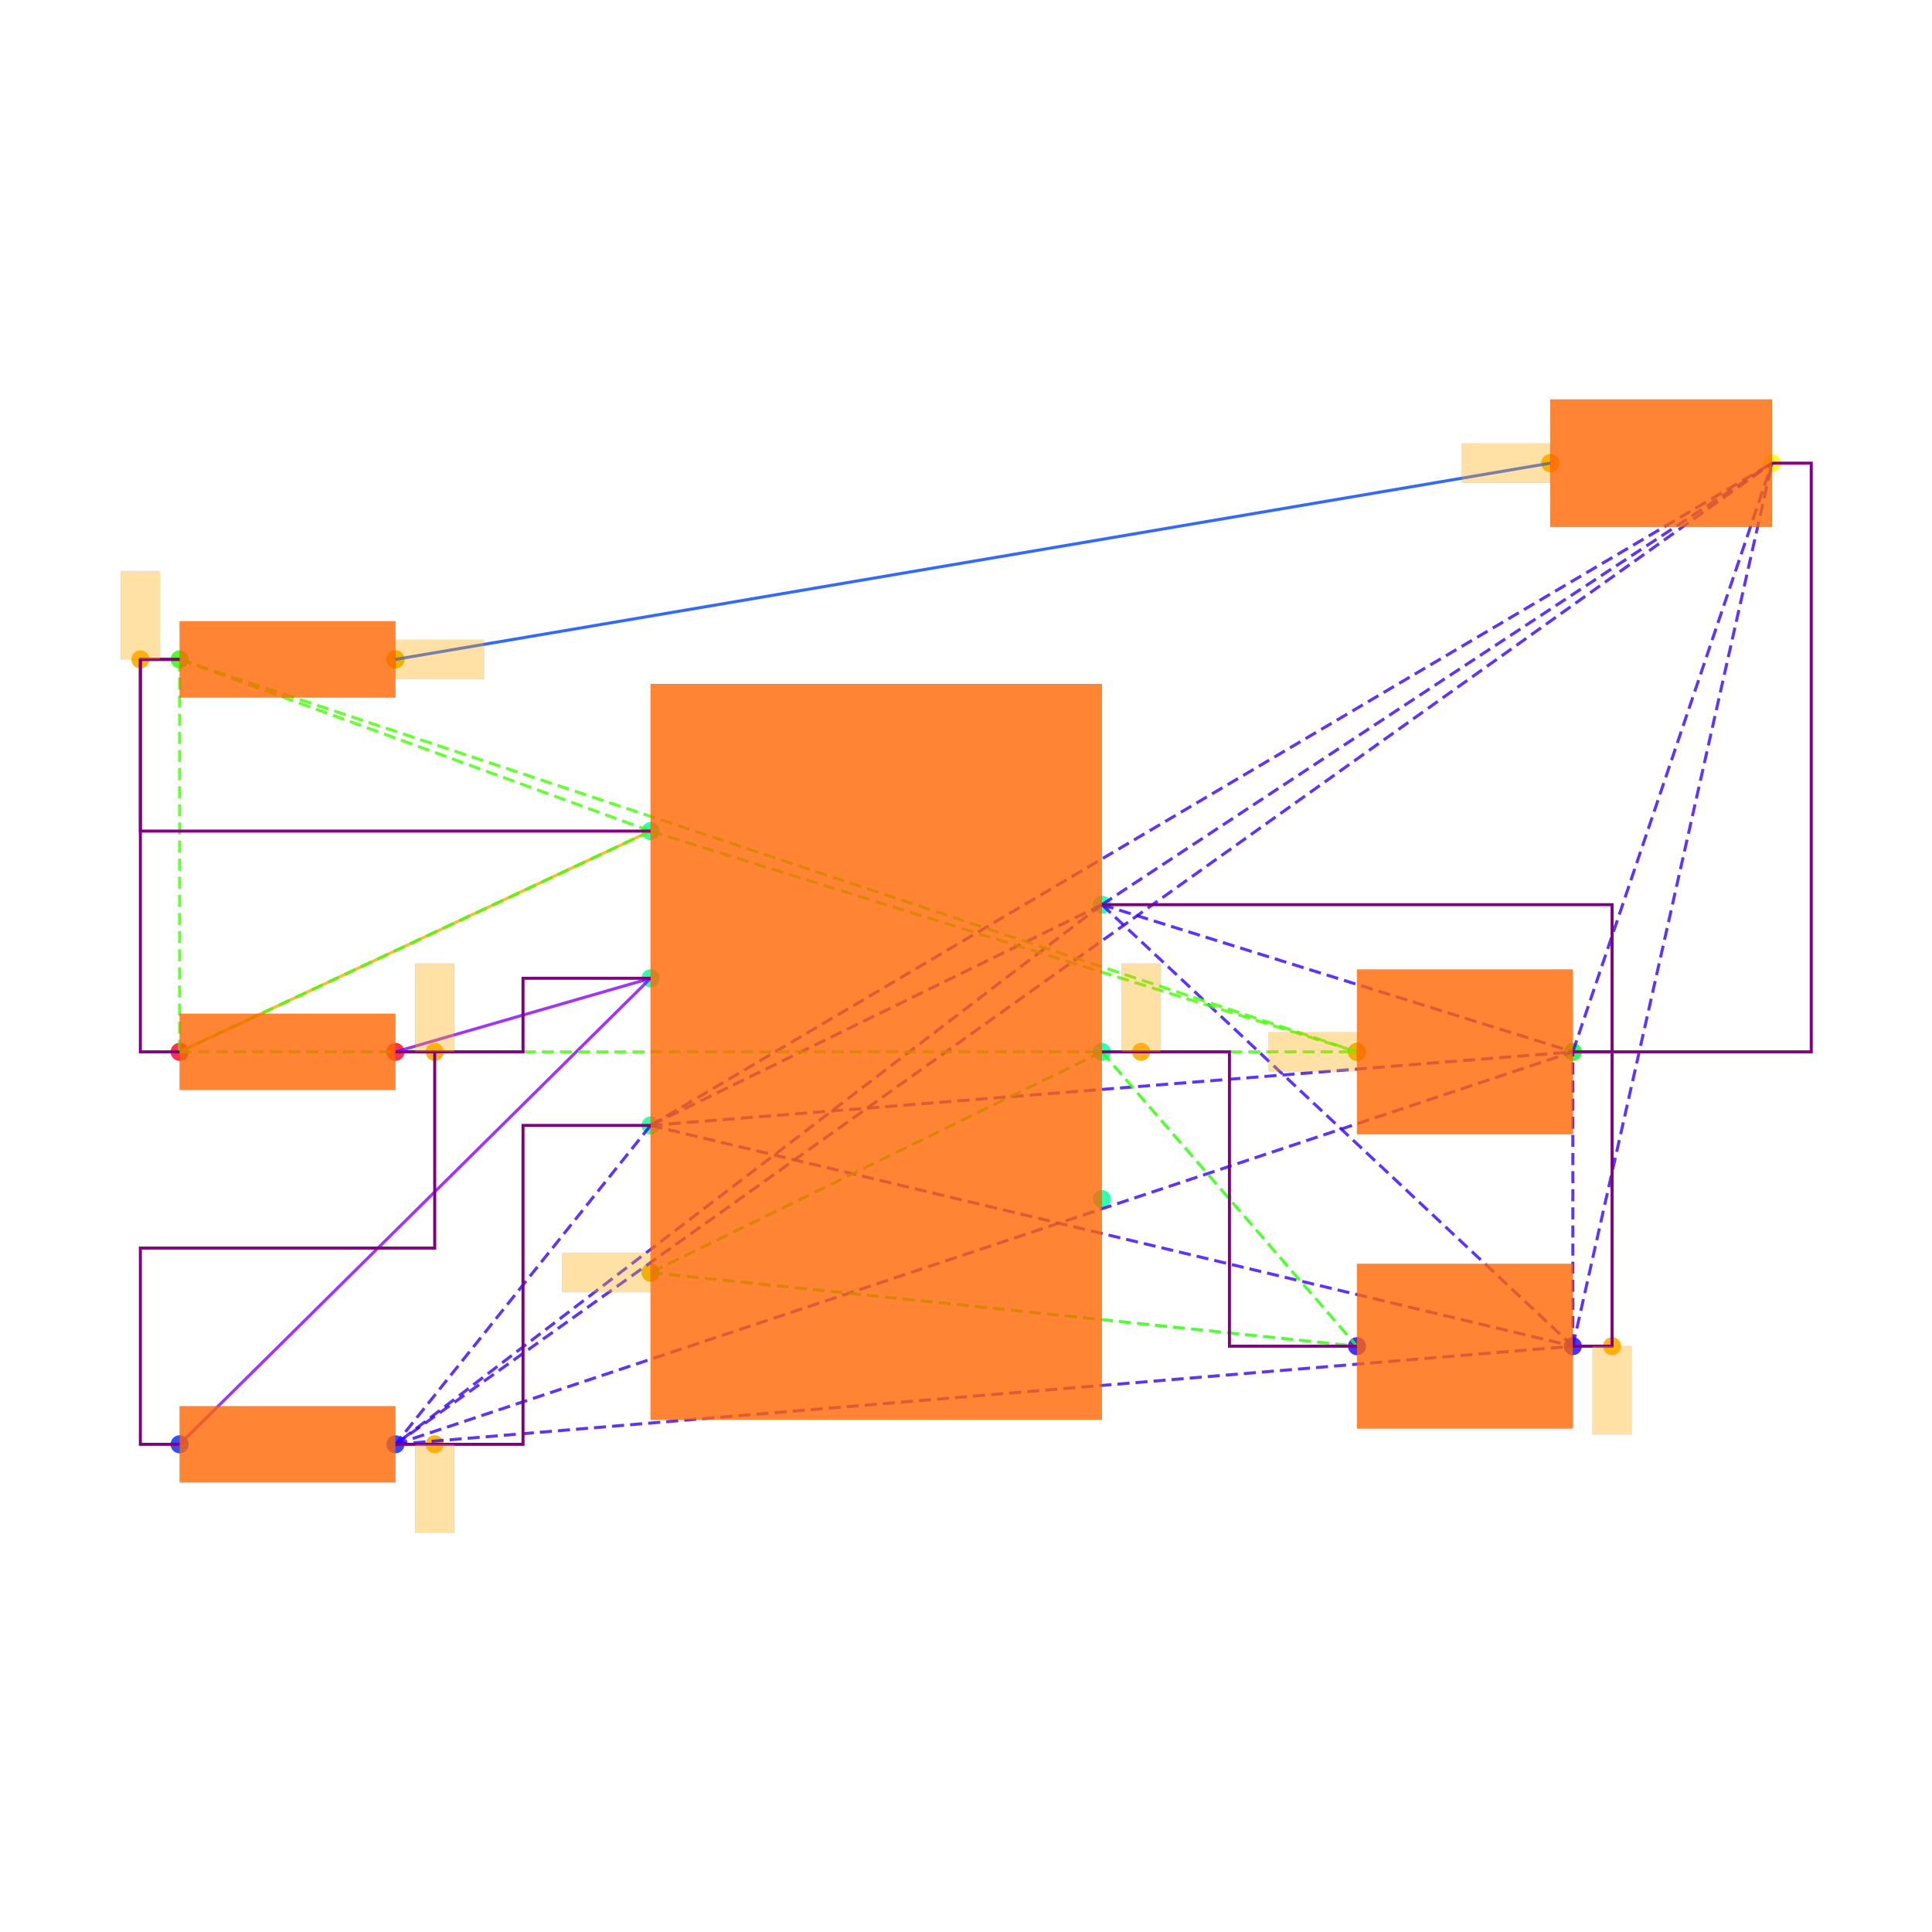
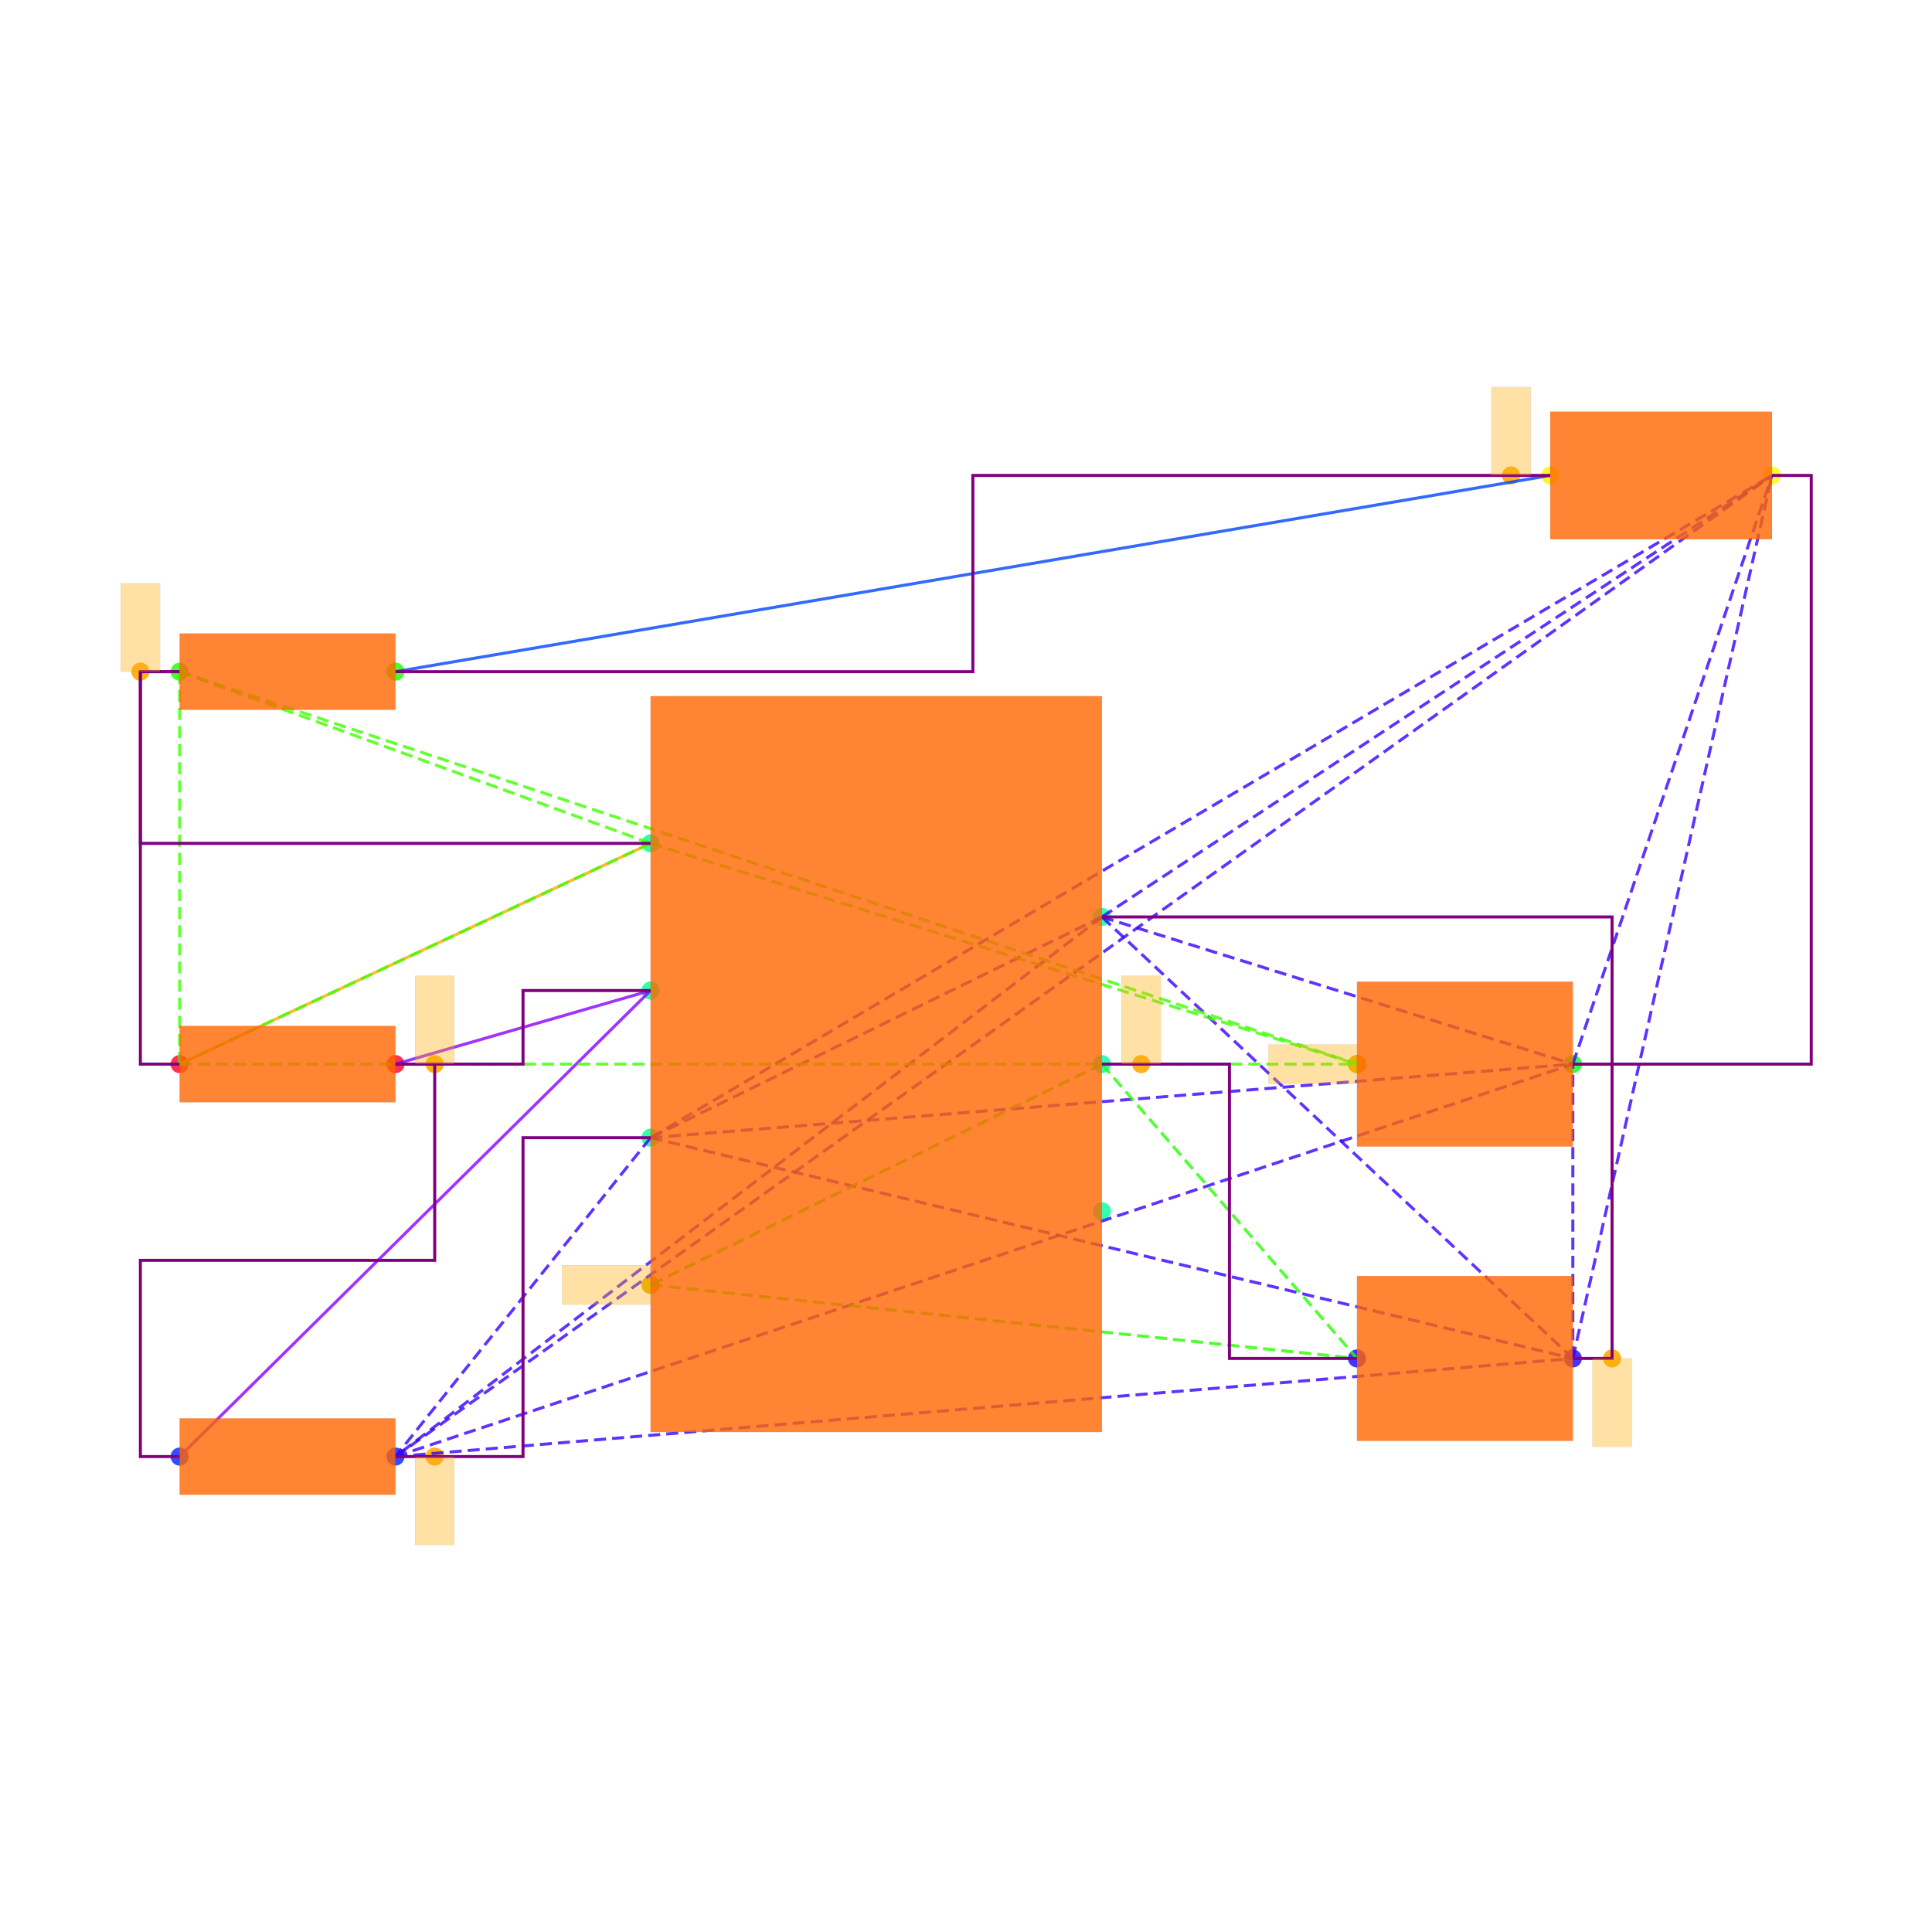
<svg xmlns="http://www.w3.org/2000/svg" width="640" height="640" viewBox="0 0 640 640">
  <rect width="100%" height="100%" fill="white" />
  <g>
-     <circle data-type="point" data-label="PWR1.7 x+" data-x="1.15" data-y="0.75" cx="365.015" cy="299.687" r="3" fill="hsl(159, 100%, 50%, 0.8)" />
-   </g>
-   <g>
-     <circle data-type="point" data-label="PWR1.6 x+" data-x="1.15" data-y="0" cx="365.015" cy="348.439" r="3" fill="hsl(158, 100%, 50%, 0.8)" />
-   </g>
-   <g>
-     <circle data-type="point" data-label="PWR1.5 x+" data-x="1.15" data-y="-0.75" cx="365.015" cy="397.191" r="3" fill="hsl(157, 100%, 50%, 0.8)" />
-   </g>
-   <g>
-     <circle data-type="point" data-label="PWR1.4 x-" data-x="-1.15" data-y="-1.125" cx="215.508" cy="421.567" r="3" fill="hsl(156, 100%, 50%, 0.8)" />
-   </g>
-   <g>
-     <circle data-type="point" data-label="PWR1.3 x-" data-x="-1.15" data-y="-0.375" cx="215.508" cy="372.815" r="3" fill="hsl(155, 100%, 50%, 0.8)" />
-   </g>
-   <g>
-     <circle data-type="point" data-label="PWR1.2 x-" data-x="-1.15" data-y="0.375" cx="215.508" cy="324.063" r="3" fill="hsl(154, 100%, 50%, 0.8)" />
-   </g>
-   <g>
-     <circle data-type="point" data-label="PWR1.1 x-" data-x="-1.15" data-y="1.125" cx="215.508" cy="275.311" r="3" fill="hsl(153, 100%, 50%, 0.8)" />
-   </g>
-   <g>
-     <circle data-type="point" data-label="R6.1 x-" data-x="-3.55" data-y="0" cx="59.501" cy="348.439" r="3" fill="hsl(351, 100%, 50%, 0.8)" />
-   </g>
-   <g>
-     <circle data-type="point" data-label="R6.2 x+" data-x="-2.45" data-y="0" cx="131.004" cy="348.439" r="3" fill="hsl(352, 100%, 50%, 0.8)" />
-   </g>
-   <g>
-     <circle data-type="point" data-label="R7.1 x-" data-x="-3.55" data-y="-1.9999999999999998" cx="59.501" cy="478.445" r="3" fill="hsl(232, 100%, 50%, 0.8)" />
-   </g>
-   <g>
-     <circle data-type="point" data-label="R7.2 x+" data-x="-2.45" data-y="-1.9999999999999998" cx="131.004" cy="478.445" r="3" fill="hsl(233, 100%, 50%, 0.8)" />
-   </g>
-   <g>
-     <circle data-type="point" data-label="R8.1 x-" data-x="-3.55" data-y="2" cx="59.501" cy="218.433" r="3" fill="hsl(113, 100%, 50%, 0.8)" />
-   </g>
-   <g>
-     <circle data-type="point" data-label="R8.2 x+" data-x="-2.45" data-y="2" cx="131.004" cy="218.433" r="3" fill="hsl(114, 100%, 50%, 0.8)" />
-   </g>
-   <g>
-     <circle data-type="point" data-label="C6.1 x-" data-x="2.45" data-y="-1.5" cx="449.518" cy="445.943" r="3" fill="hsl(246, 100%, 50%, 0.8)" />
-   </g>
-   <g>
-     <circle data-type="point" data-label="C6.2 x+" data-x="3.55" data-y="-1.5" cx="521.021" cy="445.943" r="3" fill="hsl(247, 100%, 50%, 0.8)" />
-   </g>
-   <g>
-     <circle data-type="point" data-label="C7.1 x-" data-x="2.45" data-y="0" cx="449.518" cy="348.439" r="3" fill="hsl(127, 100%, 50%, 0.8)" />
-   </g>
-   <g>
-     <circle data-type="point" data-label="C7.2 x+" data-x="3.55" data-y="0" cx="521.021" cy="348.439" r="3" fill="hsl(128, 100%, 50%, 0.8)" />
-   </g>
-   <g>
-     <circle data-type="point" data-label="LED1.1 x-" data-x="3.435" data-y="3" cx="513.546" cy="153.43" r="3" fill="hsl(57, 100%, 50%, 0.8)" />
-   </g>
-   <g>
-     <circle data-type="point" data-label="LED1.2 x+" data-x="4.5649999999999995" data-y="3" cx="586.999" cy="153.43" r="3" fill="hsl(58, 100%, 50%, 0.8)" />
-   </g>
-   <g>
-     <circle data-type="point" data-label="" data-x="-3.75" data-y="2" cx="46.5" cy="218.433" r="3" fill="hsl(40, 100%, 50%, 0.9)" />
-   </g>
-   <g>
-     <circle data-type="point" data-label="" data-x="2.45" data-y="0" cx="449.518" cy="348.439" r="3" fill="hsl(40, 100%, 50%, 0.9)" />
-   </g>
-   <g>
-     <circle data-type="point" data-label="" data-x="3.435" data-y="3" cx="513.546" cy="153.43" r="3" fill="hsl(40, 100%, 50%, 0.9)" />
-   </g>
-   <g>
-     <circle data-type="point" data-label="" data-x="-2.45" data-y="2" cx="131.004" cy="218.433" r="3" fill="hsl(40, 100%, 50%, 0.9)" />
-   </g>
-   <g>
-     <circle data-type="point" data-label="" data-x="-2.25" data-y="0" cx="144.005" cy="348.439" r="3" fill="hsl(40, 100%, 50%, 0.9)" />
-   </g>
-   <g>
-     <circle data-type="point" data-label="" data-x="3.75" data-y="-1.5" cx="534.022" cy="445.943" r="3" fill="hsl(40, 100%, 50%, 0.9)" />
-   </g>
-   <g>
-     <circle data-type="point" data-label="" data-x="-2.25" data-y="-1.9999999999999998" cx="144.005" cy="478.445" r="3" fill="hsl(40, 100%, 50%, 0.9)" />
-   </g>
-   <g>
-     <circle data-type="point" data-label="" data-x="1.3499999999999999" data-y="0" cx="378.015" cy="348.439" r="3" fill="hsl(40, 100%, 50%, 0.9)" />
-   </g>
-   <g>
-     <circle data-type="point" data-label="" data-x="-1.15" data-y="-1.125" cx="215.508" cy="421.567" r="3" fill="hsl(40, 100%, 50%, 0.9)" />
-   </g>
-   <g>
-     <polyline data-points="-3.55,0 -1.15,1.125" data-type="line" data-label="" points="59.501,348.439 215.508,275.311" fill="none" stroke="hsl(40, 100%, 50%, 0.8)" stroke-width="1" />
-   </g>
-   <g>
-     <polyline data-points="3.435,3 -2.45,2" data-type="line" data-label="" points="513.546,153.43 131.004,218.433" fill="none" stroke="hsl(224, 100%, 50%, 0.8)" stroke-width="1" />
-   </g>
-   <g>
-     <polyline data-points="-1.15,0.375 -2.45,0" data-type="line" data-label="" points="215.508,324.063 131.004,348.439" fill="none" stroke="hsl(272, 100%, 50%, 0.8)" stroke-width="1" />
-   </g>
-   <g>
-     <polyline data-points="-1.15,0.375 -3.55,-1.9999999999999998" data-type="line" data-label="" points="215.508,324.063 59.501,478.445" fill="none" stroke="hsl(272, 100%, 50%, 0.8)" stroke-width="1" />
-   </g>
-   <g>
-     <polyline data-points="1.15,0.75 -1.15,-0.375" data-type="line" data-label="" points="365.015,299.687 215.508,372.815" fill="none" stroke="hsl(253, 100%, 50%, 0.8)" stroke-width="1" stroke-dasharray="4 2" />
-   </g>
-   <g>
-     <polyline data-points="1.15,0.75 -2.45,-1.9999999999999998" data-type="line" data-label="" points="365.015,299.687 131.004,478.445" fill="none" stroke="hsl(253, 100%, 50%, 0.8)" stroke-width="1" stroke-dasharray="4 2" />
-   </g>
-   <g>
-     <polyline data-points="1.15,0.75 3.55,-1.5" data-type="line" data-label="" points="365.015,299.687 521.021,445.943" fill="none" stroke="hsl(253, 100%, 50%, 0.8)" stroke-width="1" stroke-dasharray="4 2" />
-   </g>
-   <g>
-     <polyline data-points="1.15,0.75 3.55,0" data-type="line" data-label="" points="365.015,299.687 521.021,348.439" fill="none" stroke="hsl(253, 100%, 50%, 0.8)" stroke-width="1" stroke-dasharray="4 2" />
-   </g>
-   <g>
-     <polyline data-points="1.15,0.75 4.5649999999999995,3" data-type="line" data-label="" points="365.015,299.687 586.999,153.43" fill="none" stroke="hsl(253, 100%, 50%, 0.8)" stroke-width="1" stroke-dasharray="4 2" />
-   </g>
-   <g>
-     <polyline data-points="-1.15,-0.375 -2.45,-1.9999999999999998" data-type="line" data-label="" points="215.508,372.815 131.004,478.445" fill="none" stroke="hsl(253, 100%, 50%, 0.8)" stroke-width="1" stroke-dasharray="4 2" />
-   </g>
-   <g>
-     <polyline data-points="-1.15,-0.375 3.55,-1.5" data-type="line" data-label="" points="215.508,372.815 521.021,445.943" fill="none" stroke="hsl(253, 100%, 50%, 0.8)" stroke-width="1" stroke-dasharray="4 2" />
-   </g>
-   <g>
-     <polyline data-points="-1.15,-0.375 3.55,0" data-type="line" data-label="" points="215.508,372.815 521.021,348.439" fill="none" stroke="hsl(253, 100%, 50%, 0.8)" stroke-width="1" stroke-dasharray="4 2" />
-   </g>
-   <g>
-     <polyline data-points="-1.15,-0.375 4.5649999999999995,3" data-type="line" data-label="" points="215.508,372.815 586.999,153.43" fill="none" stroke="hsl(253, 100%, 50%, 0.8)" stroke-width="1" stroke-dasharray="4 2" />
-   </g>
-   <g>
-     <polyline data-points="-2.45,-1.9999999999999998 3.55,-1.5" data-type="line" data-label="" points="131.004,478.445 521.021,445.943" fill="none" stroke="hsl(253, 100%, 50%, 0.8)" stroke-width="1" stroke-dasharray="4 2" />
-   </g>
-   <g>
-     <polyline data-points="-2.45,-1.9999999999999998 3.55,0" data-type="line" data-label="" points="131.004,478.445 521.021,348.439" fill="none" stroke="hsl(253, 100%, 50%, 0.8)" stroke-width="1" stroke-dasharray="4 2" />
-   </g>
-   <g>
-     <polyline data-points="-2.45,-1.9999999999999998 4.5649999999999995,3" data-type="line" data-label="" points="131.004,478.445 586.999,153.43" fill="none" stroke="hsl(253, 100%, 50%, 0.8)" stroke-width="1" stroke-dasharray="4 2" />
-   </g>
-   <g>
-     <polyline data-points="3.55,-1.5 3.55,0" data-type="line" data-label="" points="521.021,445.943 521.021,348.439" fill="none" stroke="hsl(253, 100%, 50%, 0.8)" stroke-width="1" stroke-dasharray="4 2" />
-   </g>
-   <g>
-     <polyline data-points="3.55,-1.5 4.5649999999999995,3" data-type="line" data-label="" points="521.021,445.943 586.999,153.43" fill="none" stroke="hsl(253, 100%, 50%, 0.8)" stroke-width="1" stroke-dasharray="4 2" />
-   </g>
-   <g>
-     <polyline data-points="3.55,0 4.5649999999999995,3" data-type="line" data-label="" points="521.021,348.439 586.999,153.43" fill="none" stroke="hsl(253, 100%, 50%, 0.8)" stroke-width="1" stroke-dasharray="4 2" />
-   </g>
-   <g>
-     <polyline data-points="1.15,0 -1.15,-1.125" data-type="line" data-label="" points="365.015,348.439 215.508,421.567" fill="none" stroke="hsl(111, 100%, 50%, 0.8)" stroke-width="1" stroke-dasharray="4 2" />
-   </g>
-   <g>
-     <polyline data-points="1.15,0 2.45,-1.5" data-type="line" data-label="" points="365.015,348.439 449.518,445.943" fill="none" stroke="hsl(111, 100%, 50%, 0.8)" stroke-width="1" stroke-dasharray="4 2" />
-   </g>
-   <g>
-     <polyline data-points="-1.15,-1.125 2.45,-1.5" data-type="line" data-label="" points="215.508,421.567 449.518,445.943" fill="none" stroke="hsl(111, 100%, 50%, 0.8)" stroke-width="1" stroke-dasharray="4 2" />
-   </g>
-   <g>
-     <polyline data-points="-1.15,1.125 -3.55,0" data-type="line" data-label="" points="215.508,275.311 59.501,348.439" fill="none" stroke="hsl(105, 100%, 50%, 0.8)" stroke-width="1" stroke-dasharray="4 2" />
-   </g>
-   <g>
-     <polyline data-points="-1.15,1.125 -3.55,2" data-type="line" data-label="" points="215.508,275.311 59.501,218.433" fill="none" stroke="hsl(105, 100%, 50%, 0.8)" stroke-width="1" stroke-dasharray="4 2" />
-   </g>
-   <g>
-     <polyline data-points="-1.15,1.125 2.45,0" data-type="line" data-label="" points="215.508,275.311 449.518,348.439" fill="none" stroke="hsl(105, 100%, 50%, 0.8)" stroke-width="1" stroke-dasharray="4 2" />
-   </g>
-   <g>
-     <polyline data-points="-3.55,0 -3.55,2" data-type="line" data-label="" points="59.501,348.439 59.501,218.433" fill="none" stroke="hsl(105, 100%, 50%, 0.8)" stroke-width="1" stroke-dasharray="4 2" />
-   </g>
-   <g>
-     <polyline data-points="-3.55,0 2.45,0" data-type="line" data-label="" points="59.501,348.439 449.518,348.439" fill="none" stroke="hsl(105, 100%, 50%, 0.8)" stroke-width="1" stroke-dasharray="4 2" />
-   </g>
-   <g>
-     <polyline data-points="-3.55,2 2.45,0" data-type="line" data-label="" points="59.501,218.433 449.518,348.439" fill="none" stroke="hsl(105, 100%, 50%, 0.8)" stroke-width="1" stroke-dasharray="4 2" />
-   </g>
-   <g>
-     <polyline data-points="-3.55,2 -3.75,2 -3.75,1.125 -1.1500000000000004,1.125" data-type="line" data-label="" points="59.501,218.433 46.5,218.433 46.5,275.311 215.508,275.311" fill="none" stroke="purple" stroke-width="1" />
-   </g>
-   <g>
-     <polyline data-points="-3.55,0 -3.75,0 -3.75,2 -3.55,2" data-type="line" data-label="" points="59.501,348.439 46.5,348.439 46.5,218.433 59.501,218.433" fill="none" stroke="purple" stroke-width="1" />
-   </g>
-   <g>
-     <polyline data-points="-2.45,0 -2.25,0 -1.8,0 -1.8,0.375 -1.3499999999999999,0.375 -1.15,0.375" data-type="line" data-label="" points="131.004,348.439 144.005,348.439 173.256,348.439 173.256,324.063 202.507,324.063 215.508,324.063" fill="none" stroke="purple" stroke-width="1" />
-   </g>
-   <g>
-     <polyline data-points="-3.55,-1.9999999999999998 -3.75,-1.9999999999999998 -3.75,-0.9999999999999999 -2.25,-0.9999999999999999 -2.25,0 -2.45,0" data-type="line" data-label="" points="59.501,478.445 46.5,478.445 46.5,413.442 144.005,413.442 144.005,348.439 131.004,348.439" fill="none" stroke="purple" stroke-width="1" />
-   </g>
-   <g>
-     <polyline data-points="3.55,0 3.75,0 3.75,-1.5 3.55,-1.5" data-type="line" data-label="" points="521.021,348.439 534.022,348.439 534.022,445.943 521.021,445.943" fill="none" stroke="purple" stroke-width="1" />
-   </g>
-   <g>
-     <polyline data-points="1.15,0.75 3.75,0.75 3.75,0 3.55,0" data-type="line" data-label="" points="365.015,299.687 534.022,299.687 534.022,348.439 521.021,348.439" fill="none" stroke="purple" stroke-width="1" />
-   </g>
-   <g>
-     <polyline data-points="4.5649999999999995,3 4.765,3 4.765,0 3.55,0" data-type="line" data-label="" points="586.999,153.43 600,153.43 600,348.439 521.021,348.439" fill="none" stroke="purple" stroke-width="1" />
-   </g>
-   <g>
-     <polyline data-points="-2.45,-1.9999999999999998 -2.25,-1.9999999999999998 -1.8,-1.9999999999999998 -1.8,-0.375 -1.3499999999999999,-0.375 -1.15,-0.375" data-type="line" data-label="" points="131.004,478.445 144.005,478.445 173.256,478.445 173.256,372.815 202.507,372.815 215.508,372.815" fill="none" stroke="purple" stroke-width="1" />
-   </g>
-   <g>
-     <polyline data-points="1.15,0 1.3499999999999999,0 1.8,0 1.8,-1.5 2.25,-1.5 2.45,-1.5" data-type="line" data-label="" points="365.015,348.439 378.015,348.439 407.266,348.439 407.266,445.943 436.518,445.943 449.518,445.943" fill="none" stroke="purple" stroke-width="1" />
-   </g>
-   <g>
-     <rect data-type="rect" data-label="schematic_component_0" data-x="0" data-y="0" x="215.508" y="226.558" width="149.507" height="243.761" fill="hsl(24, 100%, 50%, 0.8)" stroke="black" stroke-width="0.015" />
-   </g>
-   <g>
-     <rect data-type="rect" data-label="schematic_component_1" data-x="-3" data-y="0" x="59.501" y="335.799" width="71.503" height="25.28" fill="hsl(24, 100%, 50%, 0.8)" stroke="black" stroke-width="0.015" />
-   </g>
-   <g>
-     <rect data-type="rect" data-label="schematic_component_2" data-x="-3" data-y="-2" x="59.501" y="465.804" width="71.503" height="25.28" fill="hsl(24, 100%, 50%, 0.8)" stroke="black" stroke-width="0.015" />
-   </g>
-   <g>
-     <rect data-type="rect" data-label="schematic_component_3" data-x="-3" data-y="2" x="59.501" y="205.793" width="71.503" height="25.28" fill="hsl(24, 100%, 50%, 0.8)" stroke="black" stroke-width="0.015" />
-   </g>
-   <g>
-     <rect data-type="rect" data-label="schematic_component_4" data-x="3" data-y="-1.5" x="449.518" y="418.642" width="71.503" height="54.602" fill="hsl(24, 100%, 50%, 0.8)" stroke="black" stroke-width="0.015" />
-   </g>
-   <g>
-     <rect data-type="rect" data-label="schematic_component_5" data-x="3" data-y="0" x="449.518" y="321.138" width="71.503" height="54.602" fill="hsl(24, 100%, 50%, 0.8)" stroke="black" stroke-width="0.015" />
-   </g>
-   <g>
-     <rect data-type="rect" data-label="schematic_component_6" data-x="4" data-y="3" x="513.546" y="132.304" width="73.453" height="42.252" fill="hsl(24, 100%, 50%, 0.8)" stroke="black" stroke-width="0.015" />
-   </g>
-   <g>
-     <rect data-type="rect" data-label="" data-x="-3.75" data-y="2.225" x="40" y="189.182" width="13.001" height="29.251" fill="hsl(40, 100%, 50%, 0.35)" stroke="black" stroke-width="0.015" />
-   </g>
-   <g>
-     <rect data-type="rect" data-label="" data-x="2.224" data-y="0" x="420.202" y="341.938" width="29.251" height="13.001" fill="hsl(40, 100%, 50%, 0.35)" stroke="black" stroke-width="0.015" />
-   </g>
-   <g>
-     <rect data-type="rect" data-label="" data-x="3.209" data-y="3" x="484.23" y="146.93" width="29.251" height="13.001" fill="hsl(40, 100%, 50%, 0.35)" stroke="black" stroke-width="0.015" />
-   </g>
-   <g>
-     <rect data-type="rect" data-label="" data-x="-2.224" data-y="2" x="131.069" y="211.933" width="29.251" height="13.001" fill="hsl(40, 100%, 50%, 0.35)" stroke="black" stroke-width="0.015" />
-   </g>
-   <g>
-     <rect data-type="rect" data-label="" data-x="-2.25" data-y="0.225" x="137.504" y="319.187" width="13.001" height="29.251" fill="hsl(40, 100%, 50%, 0.35)" stroke="black" stroke-width="0.015" />
-   </g>
-   <g>
-     <rect data-type="rect" data-label="" data-x="3.75" data-y="-1.725" x="527.522" y="445.943" width="13.001" height="29.251" fill="hsl(40, 100%, 50%, 0.35)" stroke="black" stroke-width="0.015" />
-   </g>
-   <g>
-     <rect data-type="rect" data-label="" data-x="-2.25" data-y="-2.2249999999999996" x="137.504" y="478.445" width="13.001" height="29.251" fill="hsl(40, 100%, 50%, 0.35)" stroke="black" stroke-width="0.015" />
-   </g>
-   <g>
-     <rect data-type="rect" data-label="" data-x="1.3499999999999999" data-y="0.225" x="371.515" y="319.187" width="13.001" height="29.251" fill="hsl(40, 100%, 50%, 0.35)" stroke="black" stroke-width="0.015" />
-   </g>
-   <g>
-     <rect data-type="rect" data-label="" data-x="-1.376" data-y="-1.125" x="186.192" y="415.067" width="29.251" height="13.001" fill="hsl(40, 100%, 50%, 0.35)" stroke="black" stroke-width="0.015" />
+     <circle data-type="point" data-label="PWR1.7 x+" data-x="1.15" data-y="0.75" cx="365.015" cy="303.749" r="3" fill="hsl(159, 100%, 50%, 0.8)" />
+   </g>
+   <g>
+     <circle data-type="point" data-label="PWR1.6 x+" data-x="1.15" data-y="0" cx="365.015" cy="352.501" r="3" fill="hsl(158, 100%, 50%, 0.8)" />
+   </g>
+   <g>
+     <circle data-type="point" data-label="PWR1.5 x+" data-x="1.15" data-y="-0.75" cx="365.015" cy="401.254" r="3" fill="hsl(157, 100%, 50%, 0.8)" />
+   </g>
+   <g>
+     <circle data-type="point" data-label="PWR1.4 x-" data-x="-1.15" data-y="-1.125" cx="215.508" cy="425.63" r="3" fill="hsl(156, 100%, 50%, 0.8)" />
+   </g>
+   <g>
+     <circle data-type="point" data-label="PWR1.3 x-" data-x="-1.15" data-y="-0.375" cx="215.508" cy="376.878" r="3" fill="hsl(155, 100%, 50%, 0.8)" />
+   </g>
+   <g>
+     <circle data-type="point" data-label="PWR1.2 x-" data-x="-1.15" data-y="0.375" cx="215.508" cy="328.125" r="3" fill="hsl(154, 100%, 50%, 0.8)" />
+   </g>
+   <g>
+     <circle data-type="point" data-label="PWR1.1 x-" data-x="-1.15" data-y="1.125" cx="215.508" cy="279.373" r="3" fill="hsl(153, 100%, 50%, 0.8)" />
+   </g>
+   <g>
+     <circle data-type="point" data-label="R6.1 x-" data-x="-3.55" data-y="0" cx="59.501" cy="352.501" r="3" fill="hsl(351, 100%, 50%, 0.8)" />
+   </g>
+   <g>
+     <circle data-type="point" data-label="R6.2 x+" data-x="-2.45" data-y="0" cx="131.004" cy="352.501" r="3" fill="hsl(352, 100%, 50%, 0.8)" />
+   </g>
+   <g>
+     <circle data-type="point" data-label="R7.1 x-" data-x="-3.55" data-y="-1.9999999999999998" cx="59.501" cy="482.507" r="3" fill="hsl(232, 100%, 50%, 0.8)" />
+   </g>
+   <g>
+     <circle data-type="point" data-label="R7.2 x+" data-x="-2.45" data-y="-1.9999999999999998" cx="131.004" cy="482.507" r="3" fill="hsl(233, 100%, 50%, 0.8)" />
+   </g>
+   <g>
+     <circle data-type="point" data-label="R8.1 x-" data-x="-3.55" data-y="2" cx="59.501" cy="222.496" r="3" fill="hsl(113, 100%, 50%, 0.8)" />
+   </g>
+   <g>
+     <circle data-type="point" data-label="R8.2 x+" data-x="-2.45" data-y="2" cx="131.004" cy="222.496" r="3" fill="hsl(114, 100%, 50%, 0.8)" />
+   </g>
+   <g>
+     <circle data-type="point" data-label="C6.1 x-" data-x="2.45" data-y="-1.5" cx="449.518" cy="450.006" r="3" fill="hsl(246, 100%, 50%, 0.8)" />
+   </g>
+   <g>
+     <circle data-type="point" data-label="C6.2 x+" data-x="3.55" data-y="-1.5" cx="521.021" cy="450.006" r="3" fill="hsl(247, 100%, 50%, 0.8)" />
+   </g>
+   <g>
+     <circle data-type="point" data-label="C7.1 x-" data-x="2.45" data-y="0" cx="449.518" cy="352.501" r="3" fill="hsl(127, 100%, 50%, 0.8)" />
+   </g>
+   <g>
+     <circle data-type="point" data-label="C7.2 x+" data-x="3.55" data-y="0" cx="521.021" cy="352.501" r="3" fill="hsl(128, 100%, 50%, 0.8)" />
+   </g>
+   <g>
+     <circle data-type="point" data-label="LED1.1 x-" data-x="3.435" data-y="3" cx="513.546" cy="157.493" r="3" fill="hsl(57, 100%, 50%, 0.8)" />
+   </g>
+   <g>
+     <circle data-type="point" data-label="LED1.2 x+" data-x="4.5649999999999995" data-y="3" cx="586.999" cy="157.493" r="3" fill="hsl(58, 100%, 50%, 0.8)" />
+   </g>
+   <g>
+     <circle data-type="point" data-label="" data-x="3.75" data-y="-1.5" cx="534.022" cy="450.006" r="3" fill="hsl(40, 100%, 50%, 0.9)" />
+   </g>
+   <g>
+     <circle data-type="point" data-label="" data-x="-2.25" data-y="-1.9999999999999998" cx="144.005" cy="482.507" r="3" fill="hsl(40, 100%, 50%, 0.9)" />
+   </g>
+   <g>
+     <circle data-type="point" data-label="" data-x="1.3499999999999999" data-y="0" cx="378.015" cy="352.501" r="3" fill="hsl(40, 100%, 50%, 0.9)" />
+   </g>
+   <g>
+     <circle data-type="point" data-label="" data-x="-1.15" data-y="-1.125" cx="215.508" cy="425.63" r="3" fill="hsl(40, 100%, 50%, 0.9)" />
+   </g>
+   <g>
+     <circle data-type="point" data-label="" data-x="-2.25" data-y="0" cx="144.005" cy="352.501" r="3" fill="hsl(40, 100%, 50%, 0.9)" />
+   </g>
+   <g>
+     <circle data-type="point" data-label="" data-x="-3.75" data-y="2" cx="46.5" cy="222.496" r="3" fill="hsl(40, 100%, 50%, 0.9)" />
+   </g>
+   <g>
+     <circle data-type="point" data-label="" data-x="2.45" data-y="0" cx="449.518" cy="352.501" r="3" fill="hsl(40, 100%, 50%, 0.9)" />
+   </g>
+   <g>
+     <circle data-type="point" data-label="" data-x="3.235" data-y="3" cx="500.546" cy="157.493" r="3" fill="hsl(40, 100%, 50%, 0.9)" />
+   </g>
+   <g>
+     <polyline data-points="-3.55,0 -1.15,1.125" data-type="line" data-label="" points="59.501,352.501 215.508,279.373" fill="none" stroke="hsl(40, 100%, 50%, 0.8)" stroke-width="1" />
+   </g>
+   <g>
+     <polyline data-points="3.435,3 -2.45,2" data-type="line" data-label="" points="513.546,157.493 131.004,222.496" fill="none" stroke="hsl(224, 100%, 50%, 0.8)" stroke-width="1" />
+   </g>
+   <g>
+     <polyline data-points="-1.15,0.375 -2.45,0" data-type="line" data-label="" points="215.508,328.125 131.004,352.501" fill="none" stroke="hsl(272, 100%, 50%, 0.8)" stroke-width="1" />
+   </g>
+   <g>
+     <polyline data-points="-1.15,0.375 -3.55,-1.9999999999999998" data-type="line" data-label="" points="215.508,328.125 59.501,482.507" fill="none" stroke="hsl(272, 100%, 50%, 0.8)" stroke-width="1" />
+   </g>
+   <g>
+     <polyline data-points="1.15,0.75 -1.15,-0.375" data-type="line" data-label="" points="365.015,303.749 215.508,376.878" fill="none" stroke="hsl(253, 100%, 50%, 0.8)" stroke-width="1" stroke-dasharray="4 2" />
+   </g>
+   <g>
+     <polyline data-points="1.15,0.75 -2.45,-1.9999999999999998" data-type="line" data-label="" points="365.015,303.749 131.004,482.507" fill="none" stroke="hsl(253, 100%, 50%, 0.8)" stroke-width="1" stroke-dasharray="4 2" />
+   </g>
+   <g>
+     <polyline data-points="1.15,0.75 3.55,-1.5" data-type="line" data-label="" points="365.015,303.749 521.021,450.006" fill="none" stroke="hsl(253, 100%, 50%, 0.8)" stroke-width="1" stroke-dasharray="4 2" />
+   </g>
+   <g>
+     <polyline data-points="1.15,0.75 3.55,0" data-type="line" data-label="" points="365.015,303.749 521.021,352.501" fill="none" stroke="hsl(253, 100%, 50%, 0.8)" stroke-width="1" stroke-dasharray="4 2" />
+   </g>
+   <g>
+     <polyline data-points="1.15,0.75 4.5649999999999995,3" data-type="line" data-label="" points="365.015,303.749 586.999,157.493" fill="none" stroke="hsl(253, 100%, 50%, 0.8)" stroke-width="1" stroke-dasharray="4 2" />
+   </g>
+   <g>
+     <polyline data-points="-1.15,-0.375 -2.45,-1.9999999999999998" data-type="line" data-label="" points="215.508,376.878 131.004,482.507" fill="none" stroke="hsl(253, 100%, 50%, 0.8)" stroke-width="1" stroke-dasharray="4 2" />
+   </g>
+   <g>
+     <polyline data-points="-1.15,-0.375 3.55,-1.5" data-type="line" data-label="" points="215.508,376.878 521.021,450.006" fill="none" stroke="hsl(253, 100%, 50%, 0.8)" stroke-width="1" stroke-dasharray="4 2" />
+   </g>
+   <g>
+     <polyline data-points="-1.15,-0.375 3.55,0" data-type="line" data-label="" points="215.508,376.878 521.021,352.501" fill="none" stroke="hsl(253, 100%, 50%, 0.8)" stroke-width="1" stroke-dasharray="4 2" />
+   </g>
+   <g>
+     <polyline data-points="-1.15,-0.375 4.5649999999999995,3" data-type="line" data-label="" points="215.508,376.878 586.999,157.493" fill="none" stroke="hsl(253, 100%, 50%, 0.8)" stroke-width="1" stroke-dasharray="4 2" />
+   </g>
+   <g>
+     <polyline data-points="-2.45,-1.9999999999999998 3.55,-1.5" data-type="line" data-label="" points="131.004,482.507 521.021,450.006" fill="none" stroke="hsl(253, 100%, 50%, 0.8)" stroke-width="1" stroke-dasharray="4 2" />
+   </g>
+   <g>
+     <polyline data-points="-2.45,-1.9999999999999998 3.55,0" data-type="line" data-label="" points="131.004,482.507 521.021,352.501" fill="none" stroke="hsl(253, 100%, 50%, 0.8)" stroke-width="1" stroke-dasharray="4 2" />
+   </g>
+   <g>
+     <polyline data-points="-2.45,-1.9999999999999998 4.5649999999999995,3" data-type="line" data-label="" points="131.004,482.507 586.999,157.493" fill="none" stroke="hsl(253, 100%, 50%, 0.8)" stroke-width="1" stroke-dasharray="4 2" />
+   </g>
+   <g>
+     <polyline data-points="3.55,-1.5 3.55,0" data-type="line" data-label="" points="521.021,450.006 521.021,352.501" fill="none" stroke="hsl(253, 100%, 50%, 0.8)" stroke-width="1" stroke-dasharray="4 2" />
+   </g>
+   <g>
+     <polyline data-points="3.55,-1.5 4.5649999999999995,3" data-type="line" data-label="" points="521.021,450.006 586.999,157.493" fill="none" stroke="hsl(253, 100%, 50%, 0.8)" stroke-width="1" stroke-dasharray="4 2" />
+   </g>
+   <g>
+     <polyline data-points="3.55,0 4.5649999999999995,3" data-type="line" data-label="" points="521.021,352.501 586.999,157.493" fill="none" stroke="hsl(253, 100%, 50%, 0.8)" stroke-width="1" stroke-dasharray="4 2" />
+   </g>
+   <g>
+     <polyline data-points="1.15,0 -1.15,-1.125" data-type="line" data-label="" points="365.015,352.501 215.508,425.63" fill="none" stroke="hsl(111, 100%, 50%, 0.8)" stroke-width="1" stroke-dasharray="4 2" />
+   </g>
+   <g>
+     <polyline data-points="1.15,0 2.45,-1.5" data-type="line" data-label="" points="365.015,352.501 449.518,450.006" fill="none" stroke="hsl(111, 100%, 50%, 0.8)" stroke-width="1" stroke-dasharray="4 2" />
+   </g>
+   <g>
+     <polyline data-points="-1.15,-1.125 2.45,-1.5" data-type="line" data-label="" points="215.508,425.63 449.518,450.006" fill="none" stroke="hsl(111, 100%, 50%, 0.8)" stroke-width="1" stroke-dasharray="4 2" />
+   </g>
+   <g>
+     <polyline data-points="-1.15,1.125 -3.55,0" data-type="line" data-label="" points="215.508,279.373 59.501,352.501" fill="none" stroke="hsl(105, 100%, 50%, 0.8)" stroke-width="1" stroke-dasharray="4 2" />
+   </g>
+   <g>
+     <polyline data-points="-1.15,1.125 -3.55,2" data-type="line" data-label="" points="215.508,279.373 59.501,222.496" fill="none" stroke="hsl(105, 100%, 50%, 0.8)" stroke-width="1" stroke-dasharray="4 2" />
+   </g>
+   <g>
+     <polyline data-points="-1.15,1.125 2.45,0" data-type="line" data-label="" points="215.508,279.373 449.518,352.501" fill="none" stroke="hsl(105, 100%, 50%, 0.8)" stroke-width="1" stroke-dasharray="4 2" />
+   </g>
+   <g>
+     <polyline data-points="-3.55,0 -3.55,2" data-type="line" data-label="" points="59.501,352.501 59.501,222.496" fill="none" stroke="hsl(105, 100%, 50%, 0.8)" stroke-width="1" stroke-dasharray="4 2" />
+   </g>
+   <g>
+     <polyline data-points="-3.55,0 2.45,0" data-type="line" data-label="" points="59.501,352.501 449.518,352.501" fill="none" stroke="hsl(105, 100%, 50%, 0.8)" stroke-width="1" stroke-dasharray="4 2" />
+   </g>
+   <g>
+     <polyline data-points="-3.55,2 2.45,0" data-type="line" data-label="" points="59.501,222.496 449.518,352.501" fill="none" stroke="hsl(105, 100%, 50%, 0.8)" stroke-width="1" stroke-dasharray="4 2" />
+   </g>
+   <g>
+     <polyline data-points="-3.55,2 -3.75,2 -3.75,1.125 -1.1500000000000004,1.125" data-type="line" data-label="" points="59.501,222.496 46.5,222.496 46.5,279.373 215.508,279.373" fill="none" stroke="purple" stroke-width="1" />
+   </g>
+   <g>
+     <polyline data-points="-3.55,0 -3.75,0 -3.75,2 -3.55,2" data-type="line" data-label="" points="59.501,352.501 46.5,352.501 46.5,222.496 59.501,222.496" fill="none" stroke="purple" stroke-width="1" />
+   </g>
+   <g>
+     <polyline data-points="-2.45,0 -2.25,0 -1.8,0 -1.8,0.375 -1.3499999999999999,0.375 -1.15,0.375" data-type="line" data-label="" points="131.004,352.501 144.005,352.501 173.256,352.501 173.256,328.125 202.507,328.125 215.508,328.125" fill="none" stroke="purple" stroke-width="1" />
+   </g>
+   <g>
+     <polyline data-points="-3.55,-1.9999999999999998 -3.75,-1.9999999999999998 -3.75,-0.9999999999999999 -2.25,-0.9999999999999999 -2.25,0 -2.45,0" data-type="line" data-label="" points="59.501,482.507 46.5,482.507 46.5,417.504 144.005,417.504 144.005,352.501 131.004,352.501" fill="none" stroke="purple" stroke-width="1" />
+   </g>
+   <g>
+     <polyline data-points="3.55,0 3.75,0 3.75,-1.5 3.55,-1.5" data-type="line" data-label="" points="521.021,352.501 534.022,352.501 534.022,450.006 521.021,450.006" fill="none" stroke="purple" stroke-width="1" />
+   </g>
+   <g>
+     <polyline data-points="1.15,0.75 3.75,0.75 3.75,0 3.55,0" data-type="line" data-label="" points="365.015,303.749 534.022,303.749 534.022,352.501 521.021,352.501" fill="none" stroke="purple" stroke-width="1" />
+   </g>
+   <g>
+     <polyline data-points="4.5649999999999995,3 4.765,3 4.765,0 3.55,0" data-type="line" data-label="" points="586.999,157.493 600,157.493 600,352.501 521.021,352.501" fill="none" stroke="purple" stroke-width="1" />
+   </g>
+   <g>
+     <polyline data-points="-2.45,-1.9999999999999998 -2.25,-1.9999999999999998 -1.8,-1.9999999999999998 -1.8,-0.375 -1.3499999999999999,-0.375 -1.15,-0.375" data-type="line" data-label="" points="131.004,482.507 144.005,482.507 173.256,482.507 173.256,376.878 202.507,376.878 215.508,376.878" fill="none" stroke="purple" stroke-width="1" />
+   </g>
+   <g>
+     <polyline data-points="1.15,0 1.3499999999999999,0 1.8,0 1.8,-1.5 2.25,-1.5 2.45,-1.5" data-type="line" data-label="" points="365.015,352.501 378.015,352.501 407.266,352.501 407.266,450.006 436.518,450.006 449.518,450.006" fill="none" stroke="purple" stroke-width="1" />
+   </g>
+   <g>
+     <polyline data-points="3.435,3 3.235,3 0.49249999999999994,3 0.49249999999999994,2 -2.25,2 -2.45,2" data-type="line" data-label="" points="513.546,157.493 500.546,157.493 322.275,157.493 322.275,222.496 144.005,222.496 131.004,222.496" fill="none" stroke="purple" stroke-width="1" />
+   </g>
+   <g>
+     <rect data-type="rect" data-label="schematic_component_0" data-x="0" data-y="0" x="215.508" y="230.621" width="149.507" height="243.761" fill="hsl(24, 100%, 50%, 0.8)" stroke="black" stroke-width="0.015" />
+   </g>
+   <g>
+     <rect data-type="rect" data-label="schematic_component_1" data-x="-3" data-y="0" x="59.501" y="339.861" width="71.503" height="25.28" fill="hsl(24, 100%, 50%, 0.8)" stroke="black" stroke-width="0.015" />
+   </g>
+   <g>
+     <rect data-type="rect" data-label="schematic_component_2" data-x="-3" data-y="-2" x="59.501" y="469.867" width="71.503" height="25.28" fill="hsl(24, 100%, 50%, 0.8)" stroke="black" stroke-width="0.015" />
+   </g>
+   <g>
+     <rect data-type="rect" data-label="schematic_component_3" data-x="-3" data-y="2" x="59.501" y="209.855" width="71.503" height="25.28" fill="hsl(24, 100%, 50%, 0.8)" stroke="black" stroke-width="0.015" />
+   </g>
+   <g>
+     <rect data-type="rect" data-label="schematic_component_4" data-x="3" data-y="-1.5" x="449.518" y="422.705" width="71.503" height="54.602" fill="hsl(24, 100%, 50%, 0.8)" stroke="black" stroke-width="0.015" />
+   </g>
+   <g>
+     <rect data-type="rect" data-label="schematic_component_5" data-x="3" data-y="0" x="449.518" y="325.2" width="71.503" height="54.602" fill="hsl(24, 100%, 50%, 0.8)" stroke="black" stroke-width="0.015" />
+   </g>
+   <g>
+     <rect data-type="rect" data-label="schematic_component_6" data-x="4" data-y="3" x="513.546" y="136.367" width="73.453" height="42.252" fill="hsl(24, 100%, 50%, 0.8)" stroke="black" stroke-width="0.015" />
+   </g>
+   <g>
+     <rect data-type="rect" data-label="" data-x="3.75" data-y="-1.725" x="527.522" y="450.006" width="13.001" height="29.251" fill="hsl(40, 100%, 50%, 0.35)" stroke="black" stroke-width="0.015" />
+   </g>
+   <g>
+     <rect data-type="rect" data-label="" data-x="-2.25" data-y="-2.2249999999999996" x="137.504" y="482.507" width="13.001" height="29.251" fill="hsl(40, 100%, 50%, 0.35)" stroke="black" stroke-width="0.015" />
+   </g>
+   <g>
+     <rect data-type="rect" data-label="" data-x="1.3499999999999999" data-y="0.225" x="371.515" y="323.25" width="13.001" height="29.251" fill="hsl(40, 100%, 50%, 0.35)" stroke="black" stroke-width="0.015" />
+   </g>
+   <g>
+     <rect data-type="rect" data-label="" data-x="-1.376" data-y="-1.125" x="186.192" y="419.129" width="29.251" height="13.001" fill="hsl(40, 100%, 50%, 0.35)" stroke="black" stroke-width="0.015" />
+   </g>
+   <g>
+     <rect data-type="rect" data-label="" data-x="-2.25" data-y="0.225" x="137.504" y="323.25" width="13.001" height="29.251" fill="hsl(40, 100%, 50%, 0.35)" stroke="black" stroke-width="0.015" />
+   </g>
+   <g>
+     <rect data-type="rect" data-label="" data-x="-3.75" data-y="2.225" x="40" y="193.244" width="13.001" height="29.251" fill="hsl(40, 100%, 50%, 0.35)" stroke="black" stroke-width="0.015" />
+   </g>
+   <g>
+     <rect data-type="rect" data-label="" data-x="2.224" data-y="0" x="420.202" y="346.001" width="29.251" height="13.001" fill="hsl(40, 100%, 50%, 0.35)" stroke="black" stroke-width="0.015" />
+   </g>
+   <g>
+     <rect data-type="rect" data-label="" data-x="3.235" data-y="3.225" x="494.045" y="128.241" width="13.001" height="29.251" fill="hsl(40, 100%, 50%, 0.35)" stroke="black" stroke-width="0.015" />
  </g>
  <g id="crosshair" style="display: none">
    <line id="crosshair-h" y1="0" y2="640" stroke="#666" stroke-width="0.5" />
    <line id="crosshair-v" x1="0" x2="640" stroke="#666" stroke-width="0.5" />
    <text id="coordinates" font-family="monospace" font-size="12" fill="#666" />
  </g>
</svg>
